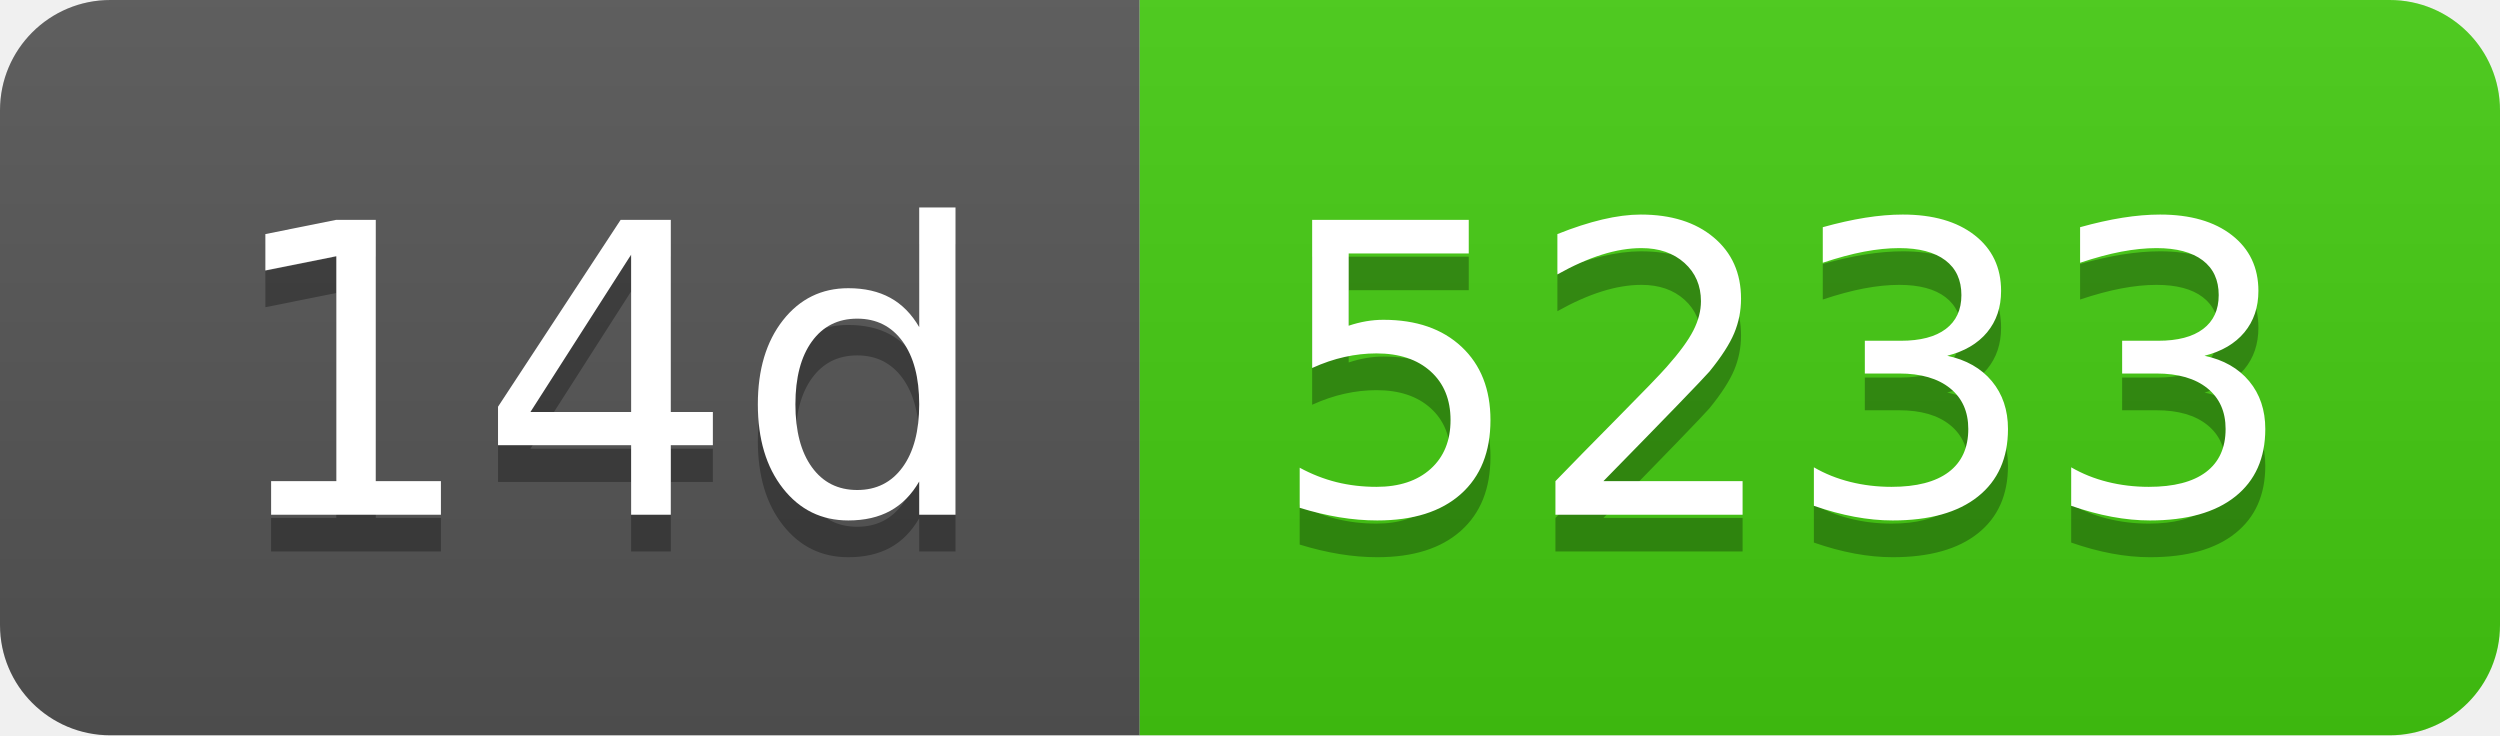
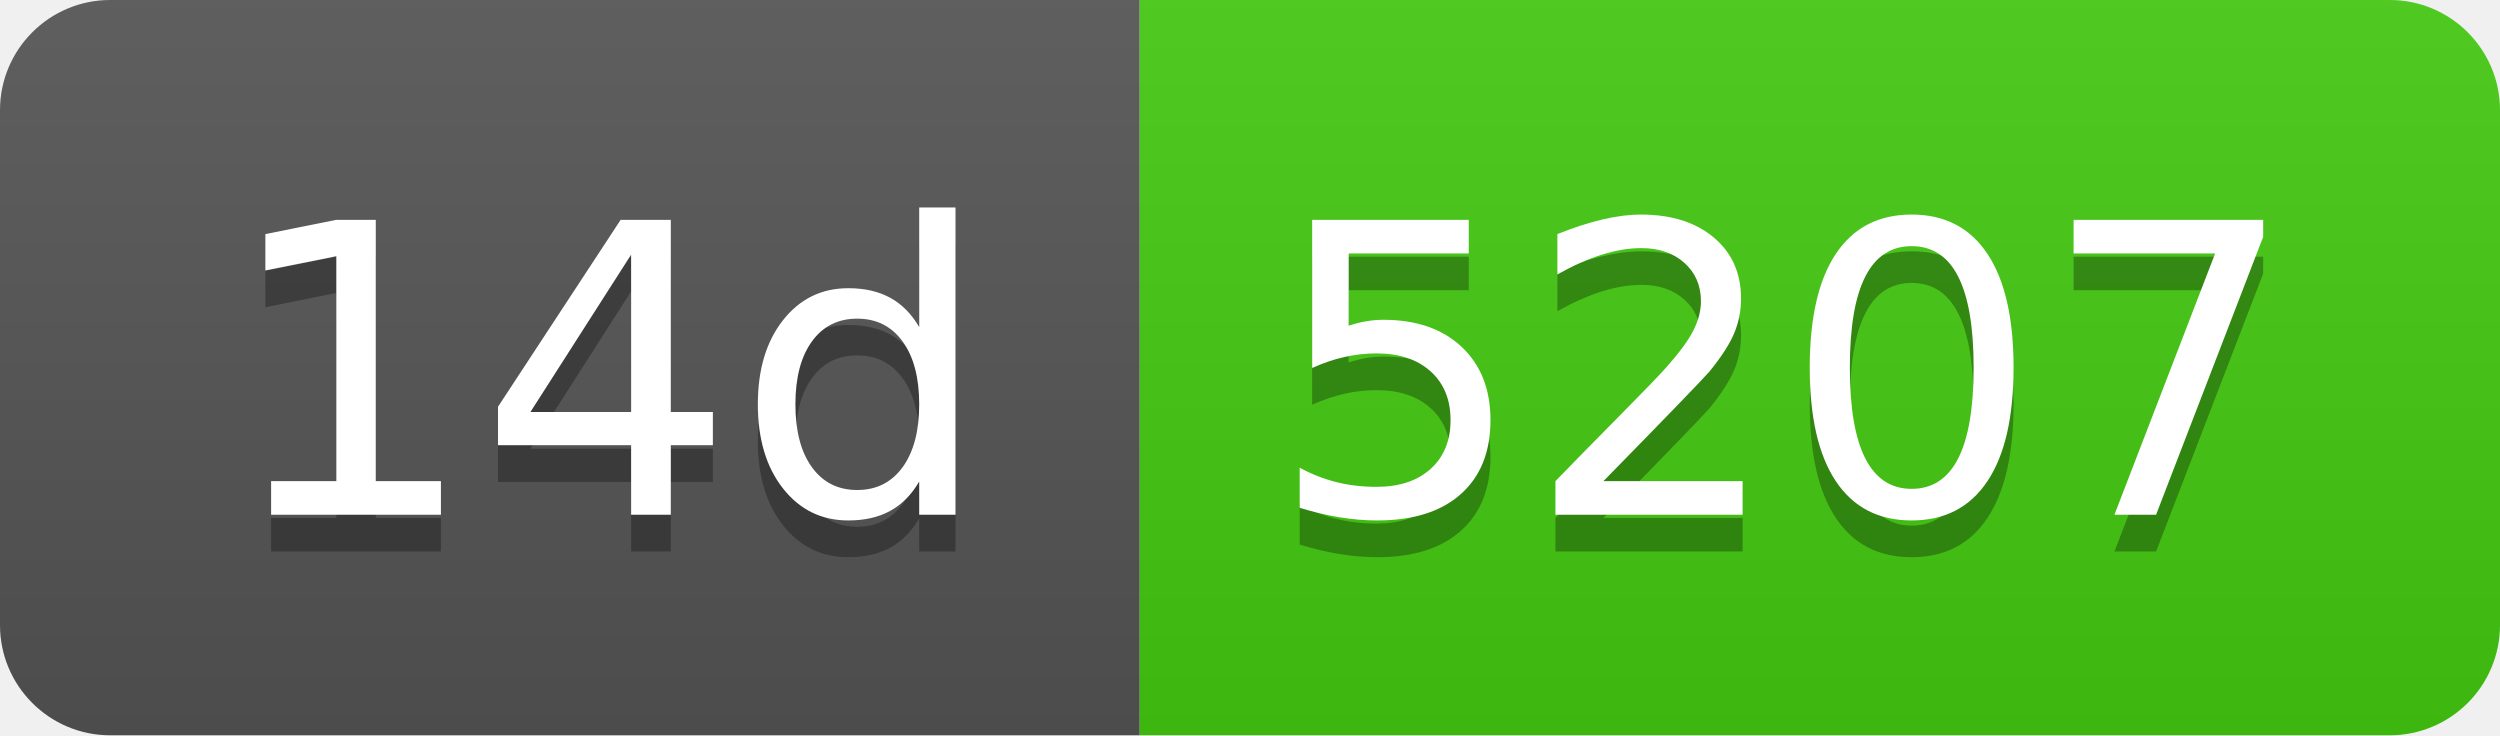
- <svg xmlns="http://www.w3.org/2000/svg" width="68" height="20" role="img" aria-label="14d: 5233">
+ <svg xmlns="http://www.w3.org/2000/svg" width="68" height="20" role="img" aria-label="14d: 5207">
  <linearGradient id="s" x2="0" y2="100%">
    <stop offset="0" stop-color="#bbb" stop-opacity=".1" />
    <stop offset="1" stop-opacity=".1" />
  </linearGradient>
  <clipPath id="r">
    <rect width="68" height="20" rx="3" fill="#fff" />
  </clipPath>
  <g clip-path="url(#r)">
    <rect width="31" height="20" fill="#555" />
    <rect x="31" width="37" height="20" fill="#4c1" />
    <rect width="68" height="20" fill="url(#s)" />
  </g>
  <g fill="#fff" text-anchor="middle" font-family="Verdana,Geneva,DejaVu Sans,sans-serif" text-rendering="geometricPrecision" font-size="110">
    <text aria-hidden="true" x="165" y="150" fill="#010101" fill-opacity=".3" transform="scale(.1)" textLength="210">14d</text>
    <text x="165" y="140" transform="scale(.1)" fill="#fff" textLength="210">14d</text>
-     <text aria-hidden="true" x="485" y="150" fill="#010101" fill-opacity=".3" transform="scale(.1)" textLength="270">5233</text>
-     <text x="485" y="140" transform="scale(.1)" fill="#fff" textLength="270">5233</text>
+     <text aria-hidden="true" x="485" y="150" fill="#010101" fill-opacity=".3" transform="scale(.1)" textLength="270">5207</text>
+     <text x="485" y="140" transform="scale(.1)" fill="#fff" textLength="270">5207</text>
  </g>
</svg>
